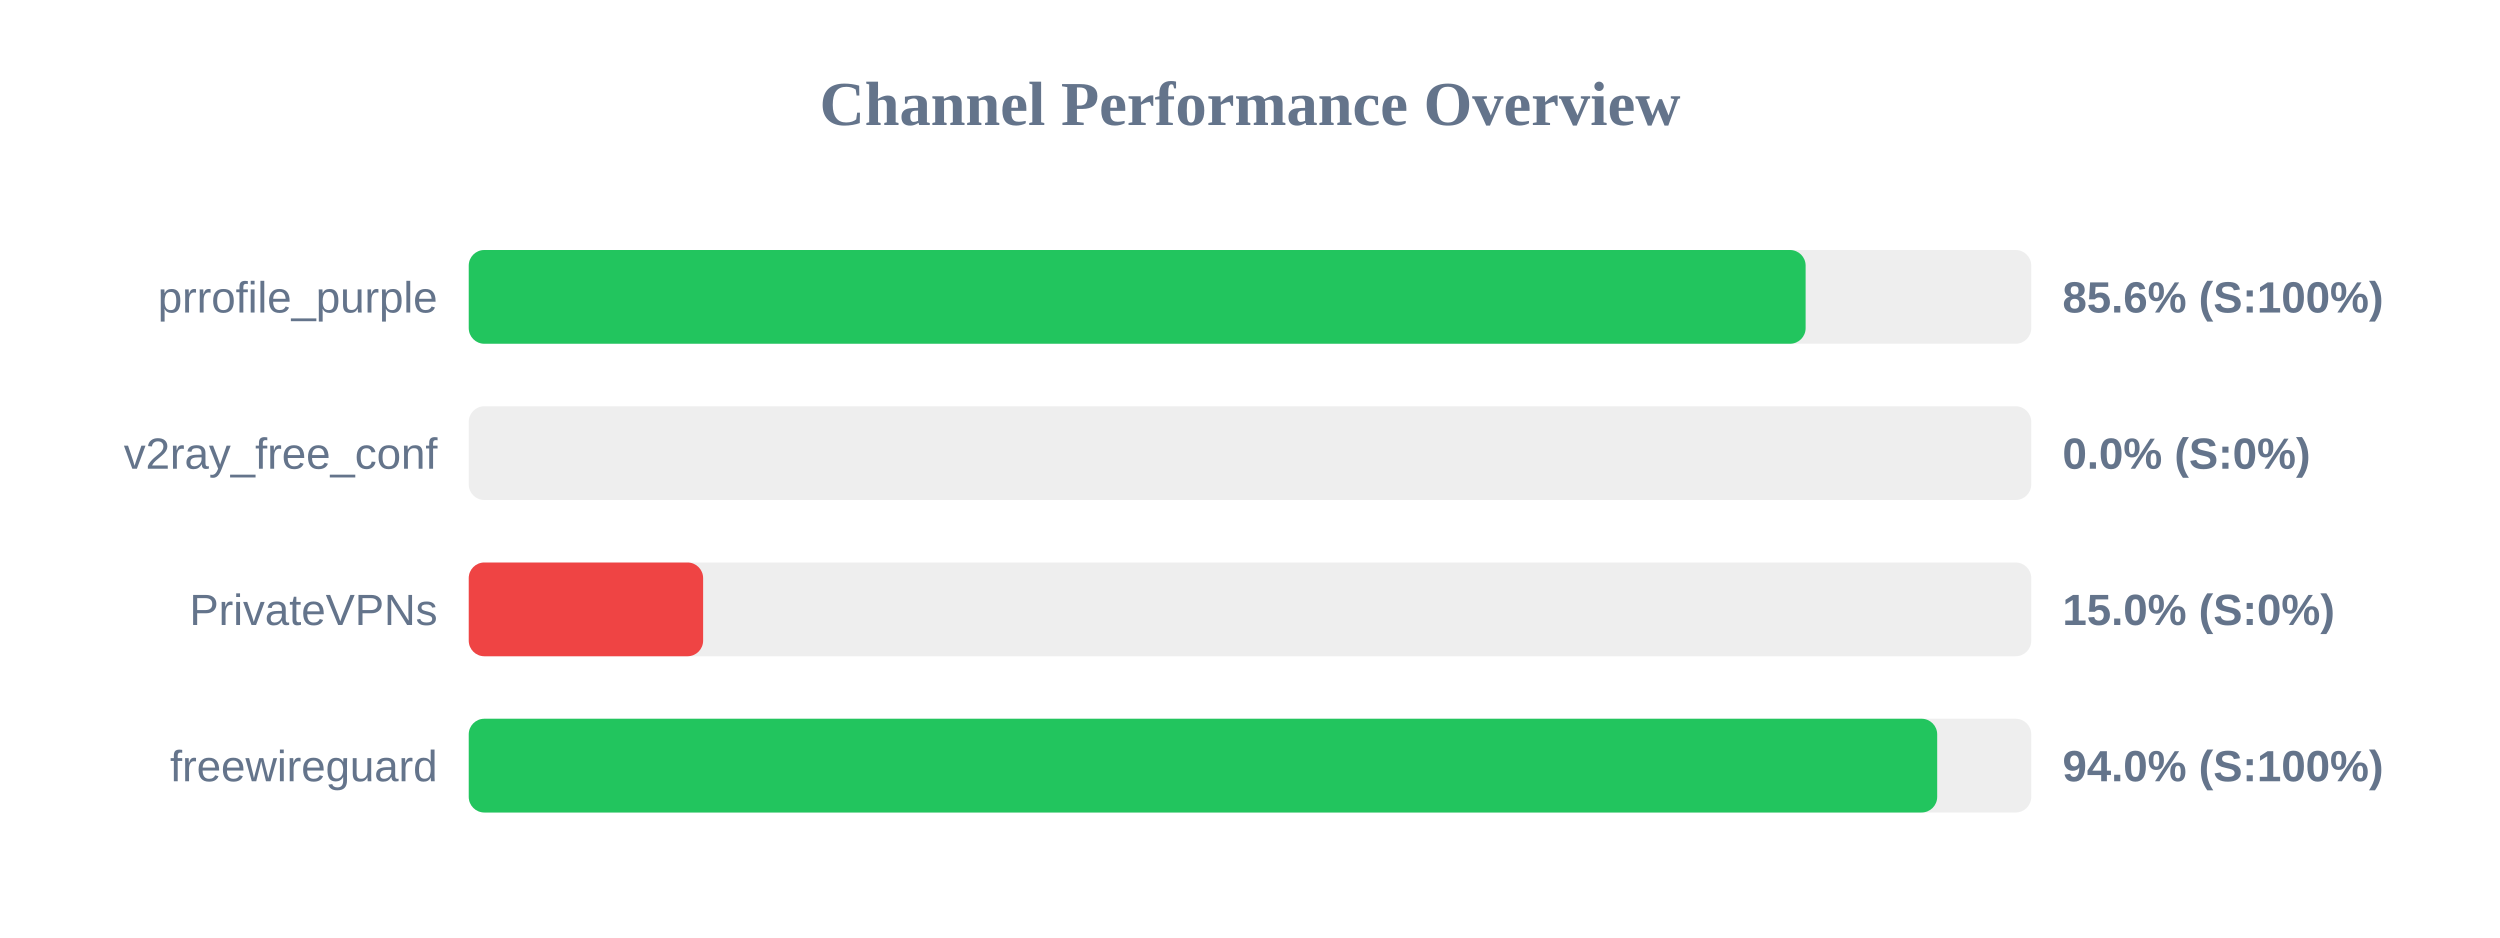
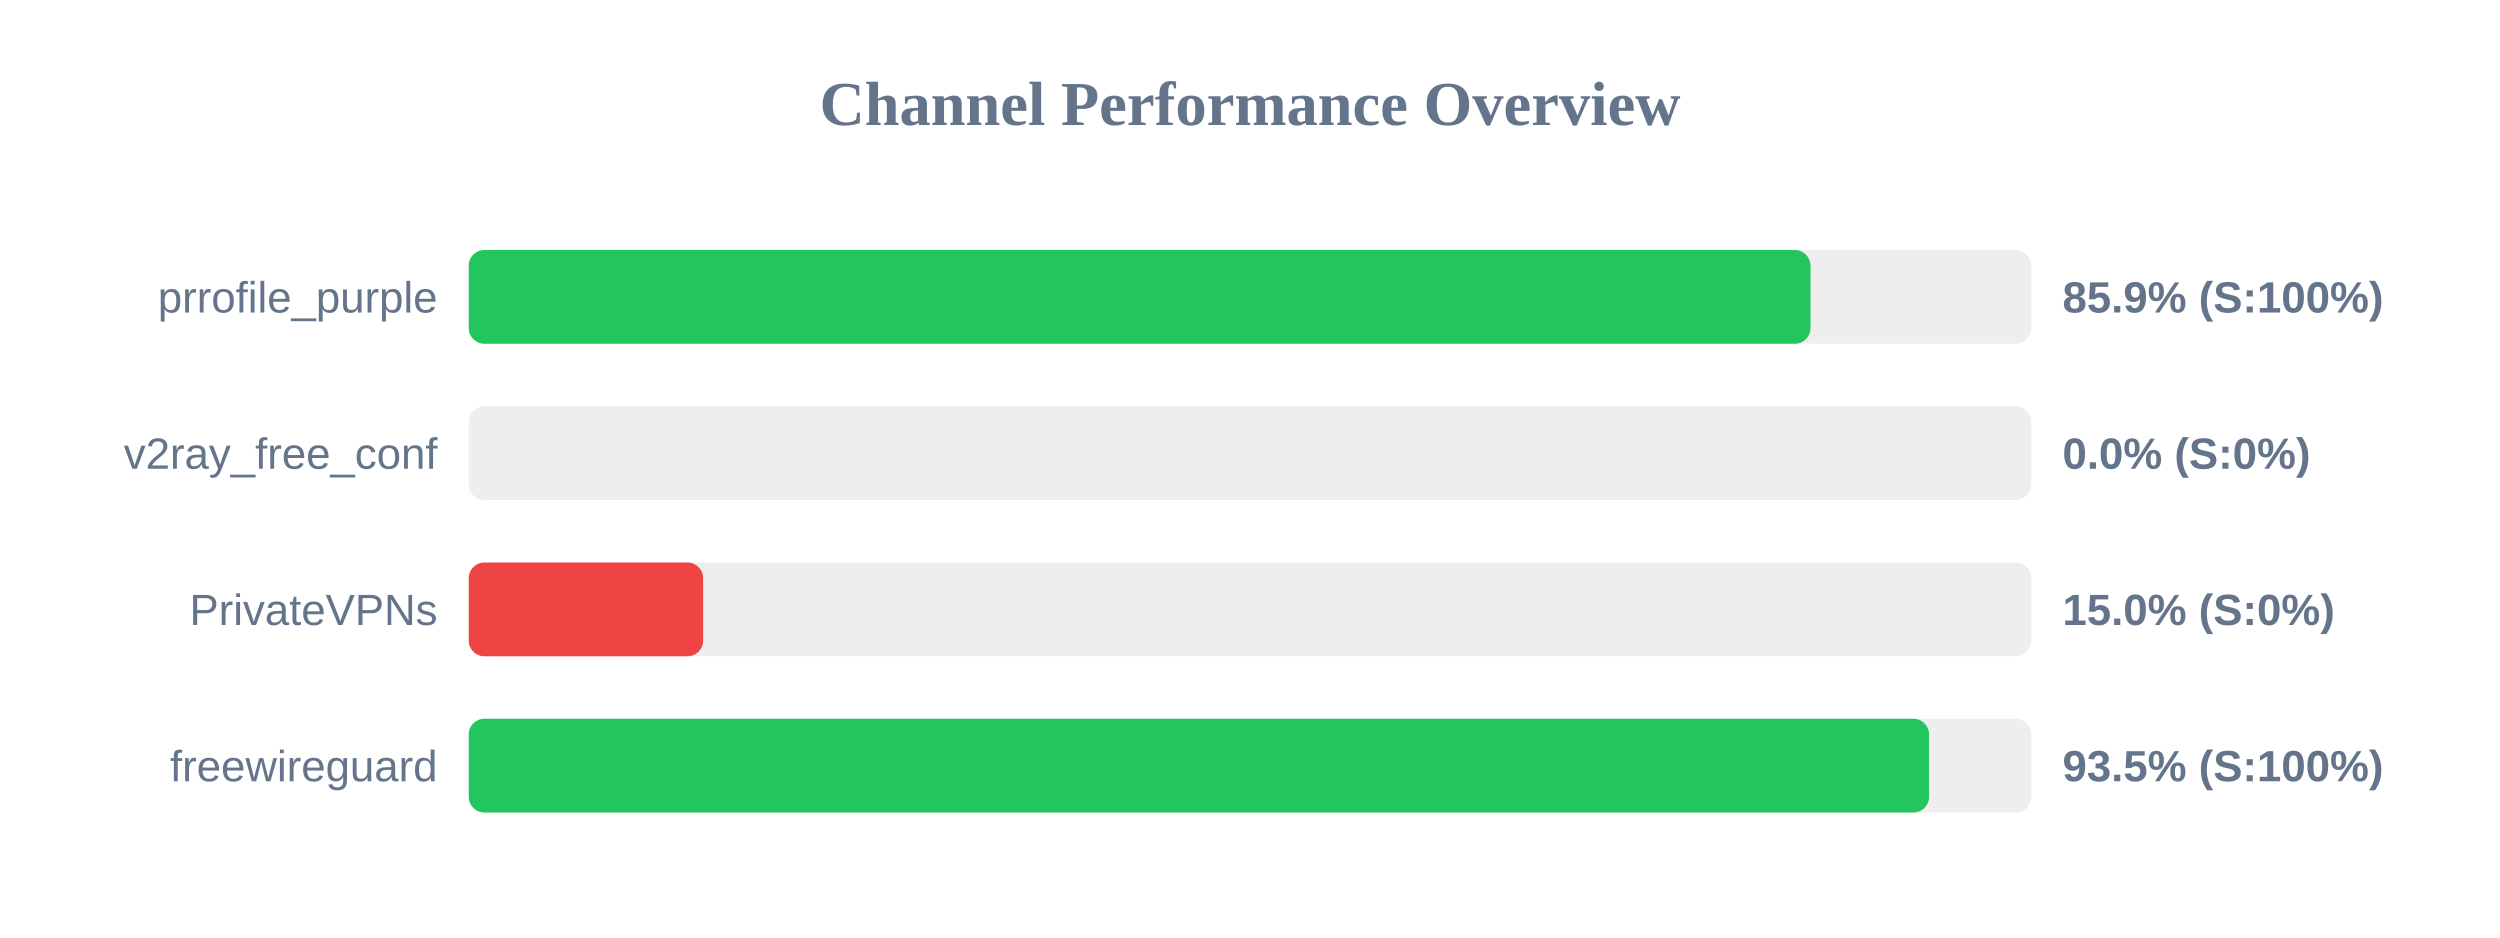
<svg xmlns="http://www.w3.org/2000/svg" width="800" height="300" version="1.1">
  <style>
        .row { font: 14px Arial; fill: #64748b; }
        .score { font: bold 14px Arial; fill: #64748b; }
    </style>
  <text x="400" y="40" text-anchor="middle" font-size="20px" font-weight="bold" fill="#64748b">Channel Performance Overview</text>
  <rect x="150" y="80" width="500" height="30" fill="#eee" rx="5" />
-   <rect x="150" y="80" width="427.8" height="30" fill="#22c55e" rx="5" />
+   <rect x="150" y="80" width="429.35" height="30" fill="#22c55e" rx="5" />
  <text x="140" y="100" text-anchor="end" class="row">prrofile_purple</text>
-   <text x="660" y="100" text-anchor="start" class="score">85.6% (S:100%)</text>
+   <text x="660" y="100" text-anchor="start" class="score">85.9% (S:100%)</text>
  <rect x="150" y="130" width="500" height="30" fill="#eee" rx="5" />
  <rect x="150" y="130" width="0.0" height="30" fill="#ef4444" rx="5" />
  <text x="140" y="150" text-anchor="end" class="row">v2ray_free_conf</text>
  <text x="660" y="150" text-anchor="start" class="score">0.0% (S:0%)</text>
  <rect x="150" y="180" width="500" height="30" fill="#eee" rx="5" />
  <rect x="150" y="180" width="75.0" height="30" fill="#ef4444" rx="5" />
  <text x="140" y="200" text-anchor="end" class="row">PrivateVPNs</text>
  <text x="660" y="200" text-anchor="start" class="score">15.0% (S:0%)</text>
  <rect x="150" y="230" width="500" height="30" fill="#eee" rx="5" />
-   <rect x="150" y="230" width="469.9" height="30" fill="#22c55e" rx="5" />
+   <rect x="150" y="230" width="467.3" height="30" fill="#22c55e" rx="5" />
  <text x="140" y="250" text-anchor="end" class="row">freewireguard</text>
-   <text x="660" y="250" text-anchor="start" class="score">94.0% (S:100%)</text>
+   <text x="660" y="250" text-anchor="start" class="score">93.5% (S:100%)</text>
</svg>
